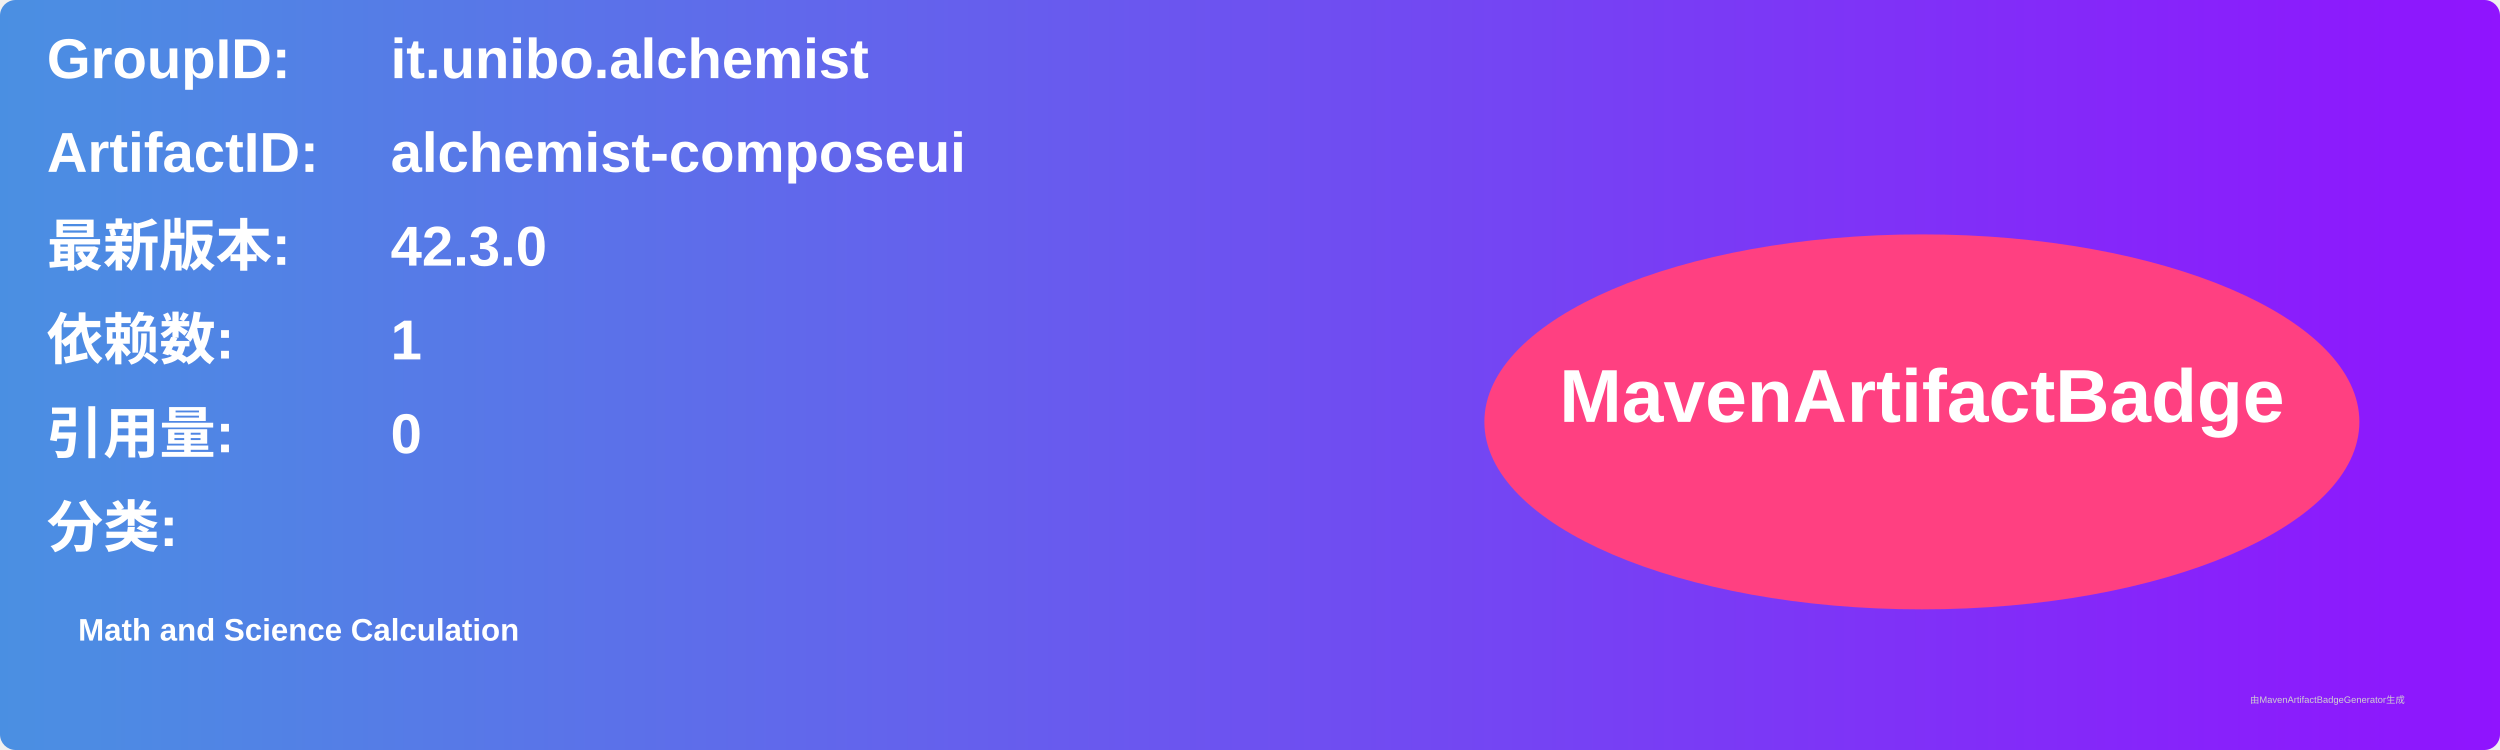
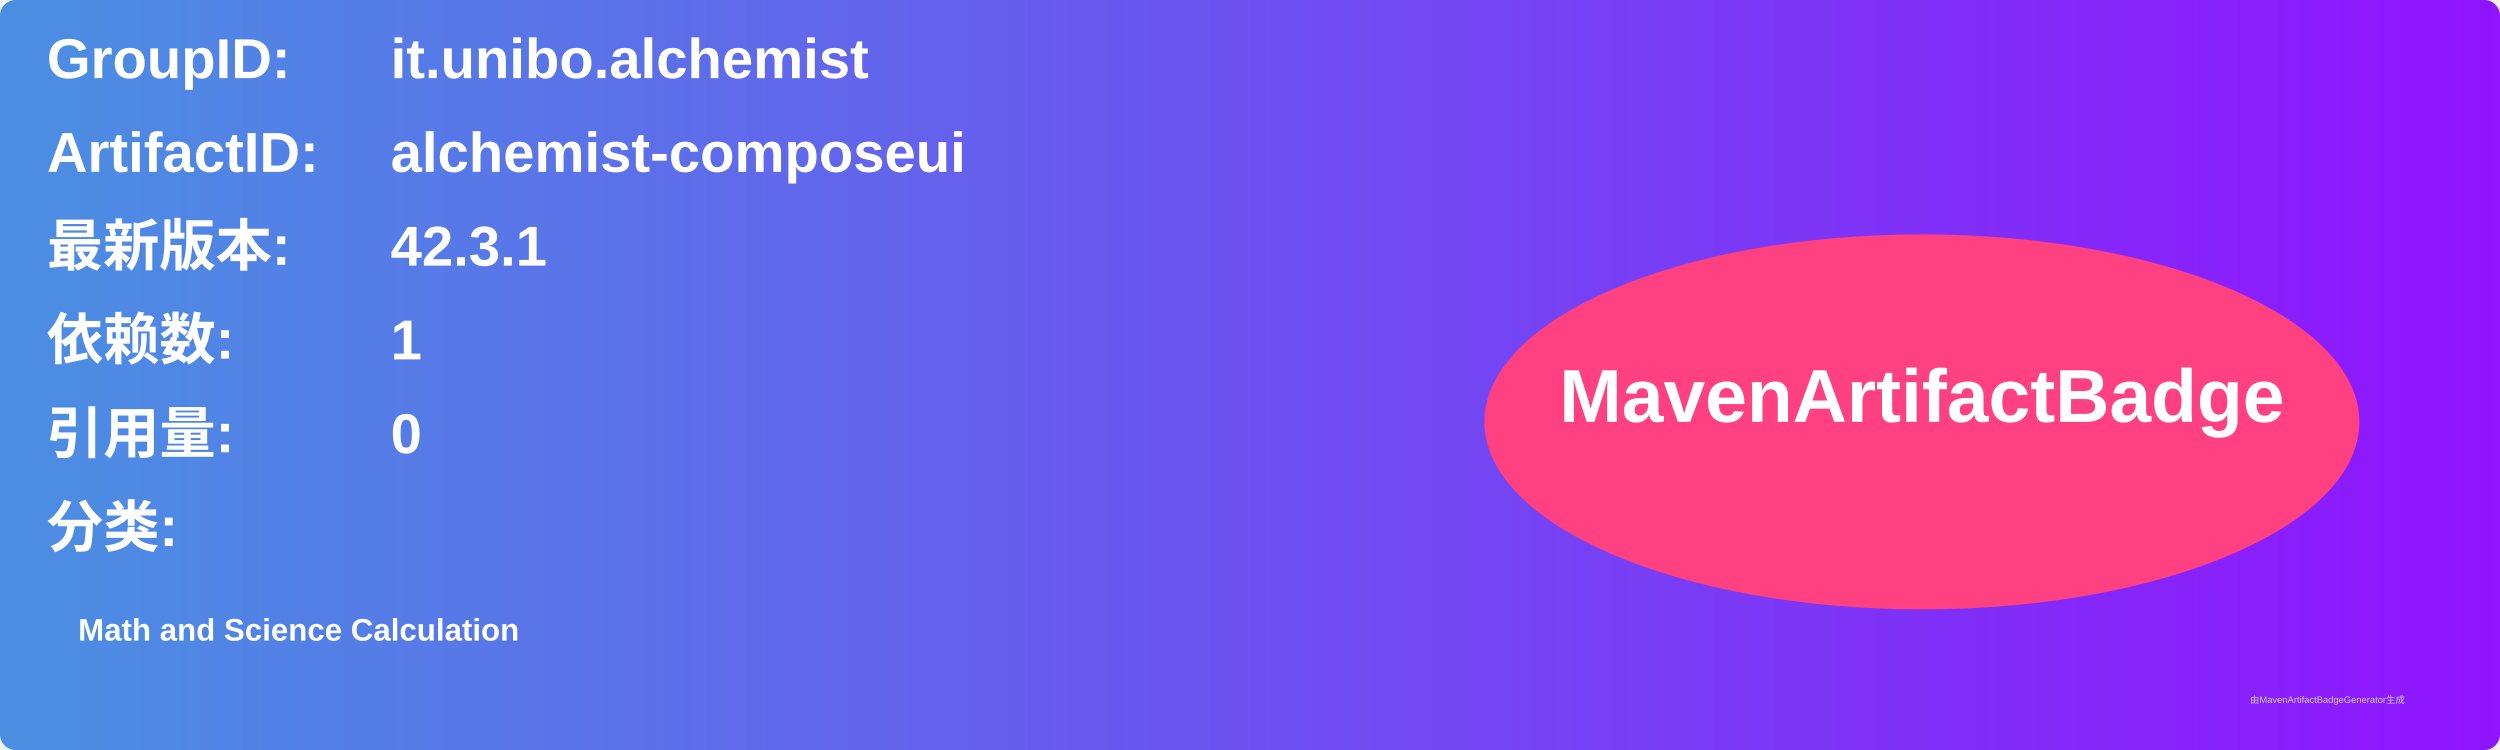
<svg xmlns="http://www.w3.org/2000/svg" width="800" height="240" viewBox="0 0 800 240">
  <linearGradient id="grad" x1="0%" y1="0%" x2="100%" y2="0%">
    <stop offset="0%" stop-color="#4a90e2" />
    <stop offset="100%" stop-color="#9013fe" />
  </linearGradient>
  <rect width="100%" height="100%" rx="5" ry="5" fill="url(#grad)" />
  <g transform="translate(15, 15)">
    <text x="0" y="10" font-family="Arial" font-size="18" fill="white" font-weight="bold" width="260">GroupID:</text>
    <text x="110" y="10" font-family="Arial" font-size="18" fill="white" font-weight="bold" width="460">it.unibo.alchemist</text>
    <text x="0" y="40" font-family="Arial" font-size="18" fill="white" font-weight="bold" width="260">ArtifactID:</text>
    <text x="110" y="40" font-family="Arial" font-size="18" fill="white" font-weight="bold" width="460">alchemist-composeui</text>
    <text x="0" y="70" font-family="Arial" font-size="18" fill="white" font-weight="bold">最新版本:</text>
    <text x="110" y="70" font-family="Arial" font-size="18" fill="white" font-weight="bold">
-       <tspan font-weight="bold">42.3.0</tspan>
+       <tspan font-weight="bold">42.3.1</tspan>
    </text>
    <text x="0" y="100" font-family="Arial" font-size="18" fill="white" font-weight="bold">依赖数: </text>
    <text x="110" y="100" font-family="Arial" font-size="18" fill="white">
      <tspan font-weight="bold">1</tspan>
    </text>
    <text x="0" y="130" font-family="Arial" font-size="18" fill="white" font-weight="bold">引用量: </text>
    <text x="110" y="130" font-family="Arial" font-size="18" fill="white">
      <tspan font-weight="bold">0</tspan>
    </text>
    <text x="0" y="160" font-family="Arial" font-size="18" fill="white" font-weight="bold">分类:</text>
    <text x="10" y="190" font-family="Arial" font-size="10" fill="white">
      <tspan font-weight="bold">Math and Science Calculation</tspan>
    </text>
    <ellipse cx="600" cy="120" rx="140" ry="60" fill="#ff4081" />
    <text x="600" y="120" text-anchor="middle" font-family="Arial" font-size="24" fill="white" font-weight="bold">MavenArtifactBadge</text>
  </g>
  <text x="720" y="225" font-family="Arial" font-size="3" fill="#d0d0d0">由MavenArtifactBadgeGenerator生成</text>
</svg>
